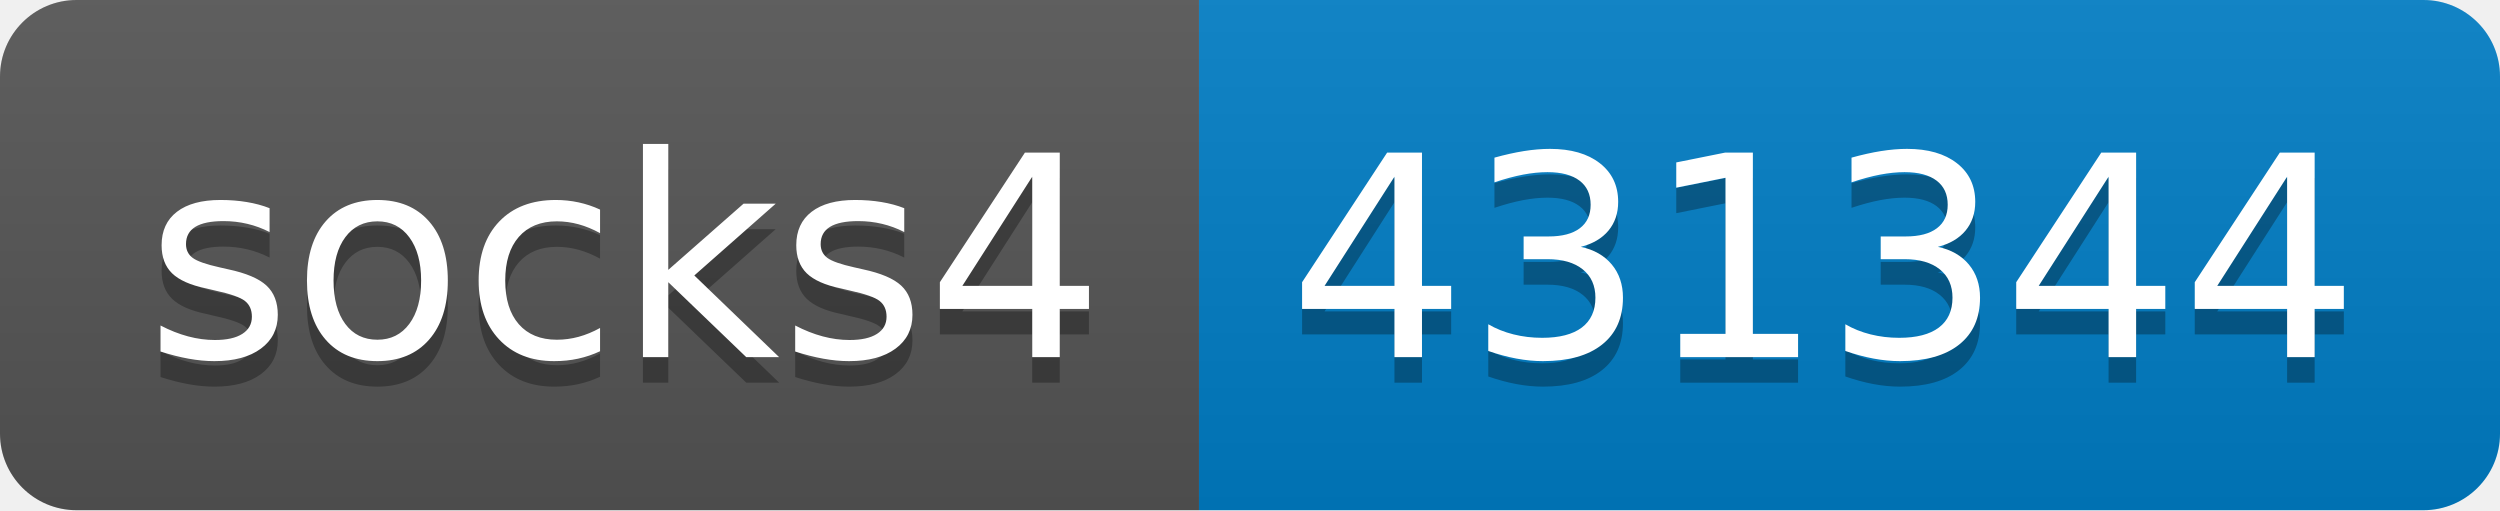
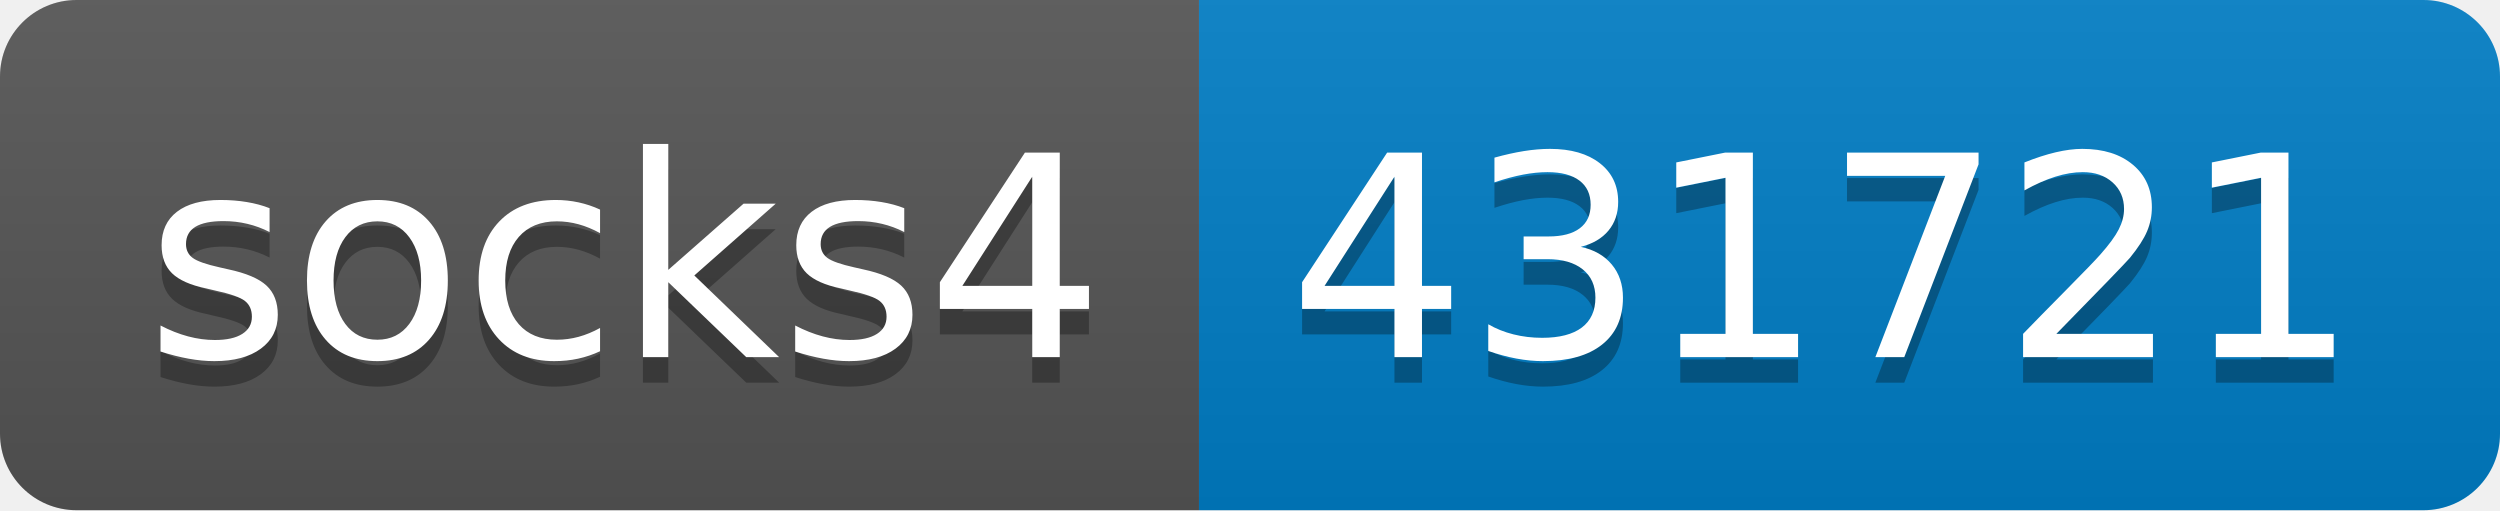
- <svg xmlns="http://www.w3.org/2000/svg" width="98" height="20" role="img" aria-label="socks4: 431344">
+ <svg xmlns="http://www.w3.org/2000/svg" width="98" height="20" role="img" aria-label="socks4: 431721">
  <linearGradient id="s" x2="0" y2="100%">
    <stop offset="0" stop-color="#bbb" stop-opacity=".1" />
    <stop offset="1" stop-opacity=".1" />
  </linearGradient>
  <clipPath id="r">
    <rect width="98" height="20" rx="3" fill="#fff" />
  </clipPath>
  <g clip-path="url(#r)">
    <rect width="47" height="20" fill="#555" />
    <rect x="47" width="51" height="20" fill="#007ec6" />
    <rect width="98" height="20" fill="url(#s)" />
  </g>
  <g fill="#fff" text-anchor="middle" font-family="Verdana,Geneva,DejaVu Sans,sans-serif" text-rendering="geometricPrecision" font-size="110">
    <text aria-hidden="true" x="245" y="150" fill="#010101" fill-opacity=".3" transform="scale(.1)" textLength="370">socks4</text>
    <text x="245" y="140" transform="scale(.1)" fill="#fff" textLength="370">socks4</text>
-     <text aria-hidden="true" x="715" y="150" fill="#010101" fill-opacity=".3" transform="scale(.1)" textLength="410">431344</text>
-     <text x="715" y="140" transform="scale(.1)" fill="#fff" textLength="410">431344</text>
+     <text aria-hidden="true" x="715" y="150" fill="#010101" fill-opacity=".3" transform="scale(.1)" textLength="410">431721</text>
+     <text x="715" y="140" transform="scale(.1)" fill="#fff" textLength="410">431721</text>
  </g>
</svg>
